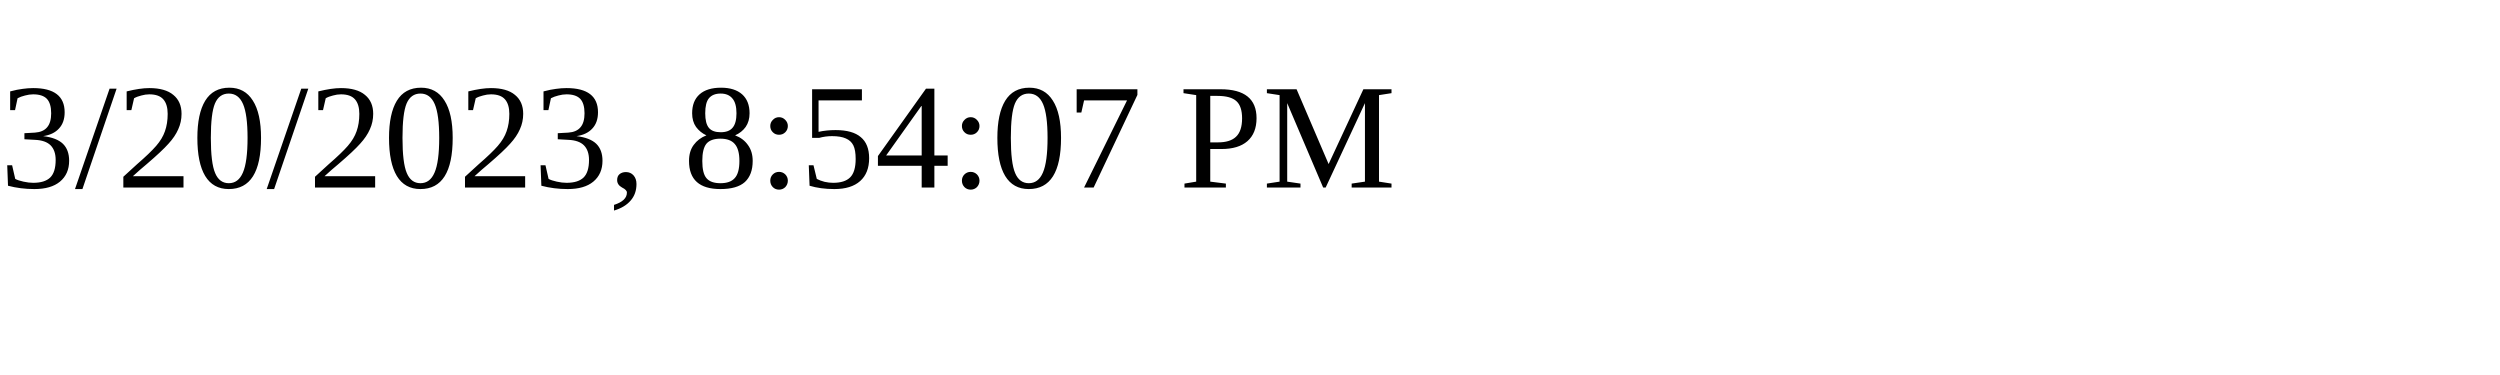
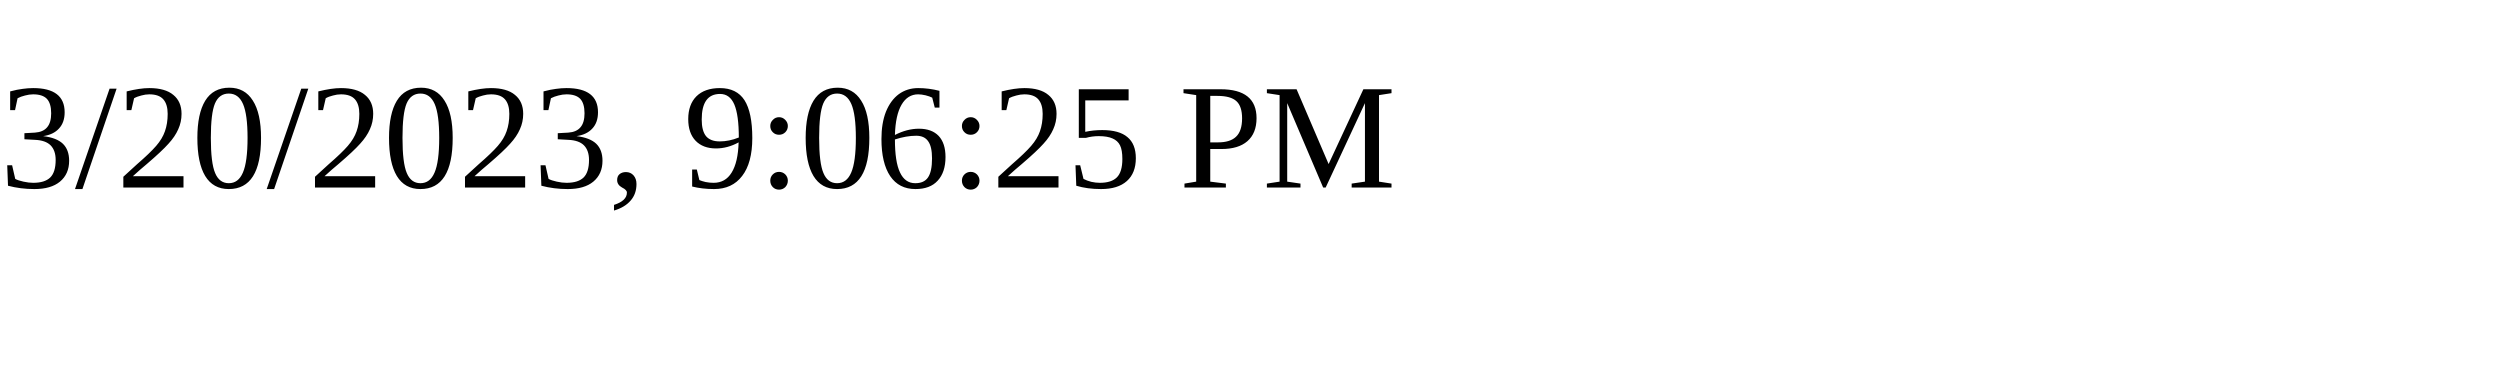
<svg xmlns="http://www.w3.org/2000/svg" height="30" width="200">
-   <text x="0" y="15">3/20/2023, 8:54:07 PM</text>
+   <text x="0" y="15">3/20/2023, 9:06:25 PM</text>
</svg>
